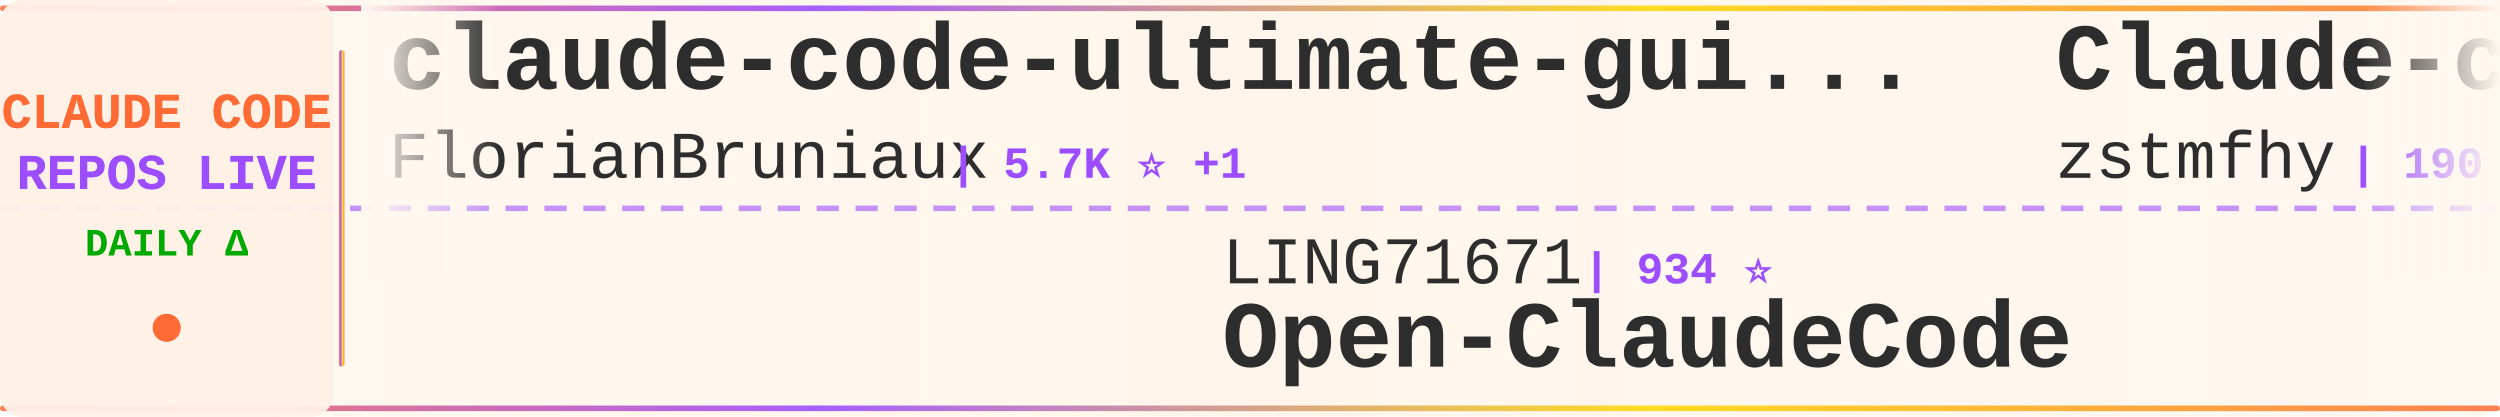
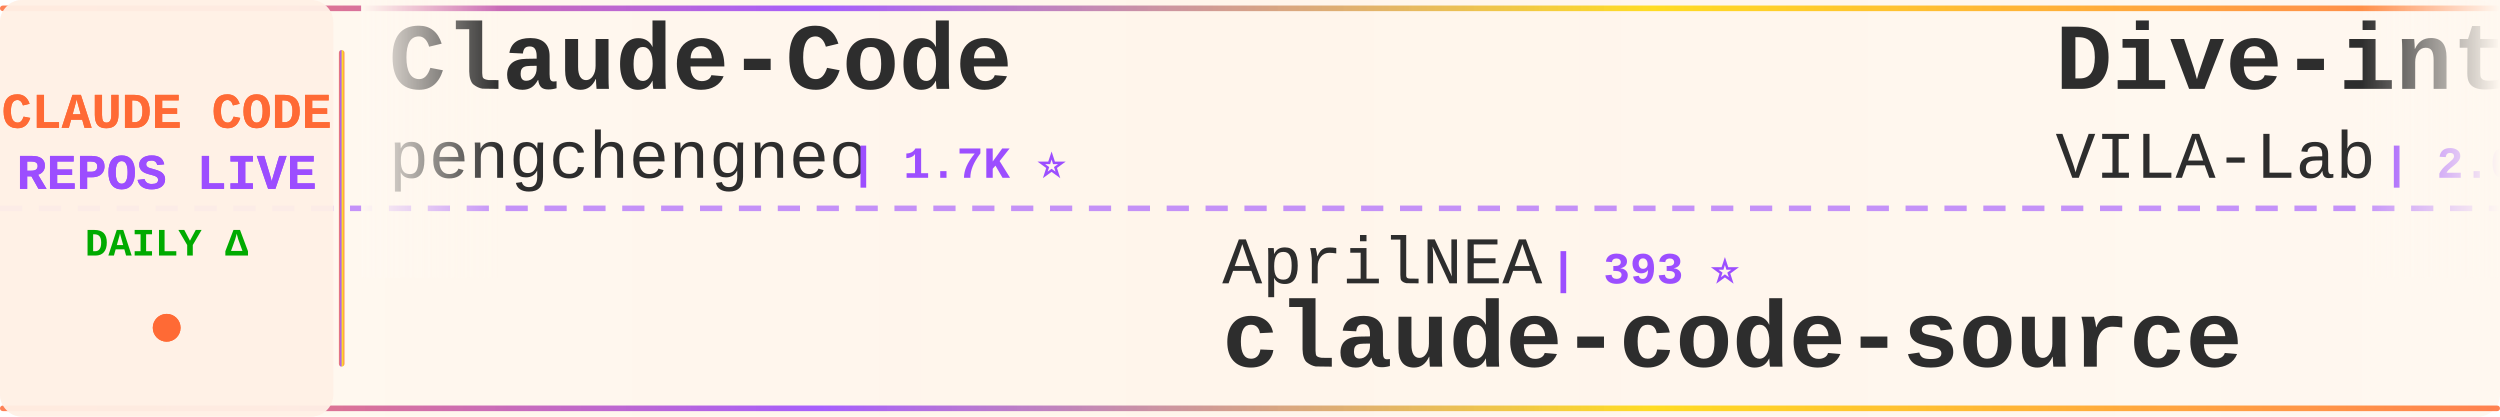
<svg xmlns="http://www.w3.org/2000/svg" width="900" height="150">
  <defs>
    <linearGradient id="tickerBg" x1="0%" y1="0%" x2="100%" y2="0%">
      <stop offset="0%" style="stop-color:#fff8f0;stop-opacity:0.98" />
      <stop offset="50%" style="stop-color:#fff5eb;stop-opacity:1" />
      <stop offset="100%" style="stop-color:#fff8f0;stop-opacity:0.98" />
    </linearGradient>
    <linearGradient id="borderGrad" x1="0%" y1="0%" x2="100%" y2="0%">
      <stop offset="0%" style="stop-color:#FF6B35;stop-opacity:0.85">
        <animate attributeName="stop-opacity" values="0.85;1;0.85" dur="2s" repeatCount="indefinite" />
      </stop>
      <stop offset="33%" style="stop-color:#9C4EFF;stop-opacity:0.9">
        <animate attributeName="stop-opacity" values="0.9;1;0.9" dur="2.2s" repeatCount="indefinite" />
      </stop>
      <stop offset="66%" style="stop-color:#FFD700;stop-opacity:0.85">
        <animate attributeName="stop-opacity" values="0.85;1;0.85" dur="1.8s" repeatCount="indefinite" />
      </stop>
      <stop offset="100%" style="stop-color:#FF6B35;stop-opacity:0.85">
        <animate attributeName="stop-opacity" values="0.85;1;0.85" dur="2s" repeatCount="indefinite" />
      </stop>
    </linearGradient>
    <filter id="textGlow">
      <feGaussianBlur stdDeviation="0.15" result="coloredBlur" />
      <feMerge>
        <feMergeNode in="coloredBlur" />
        <feMergeNode in="SourceGraphic" />
      </feMerge>
    </filter>
    <filter id="metricGlow">
      <feGaussianBlur stdDeviation="0.2" result="coloredBlur" />
      <feMerge>
        <feMergeNode in="coloredBlur" />
        <feMergeNode in="SourceGraphic" />
      </feMerge>
    </filter>
    <linearGradient id="leftFade" x1="0%" y1="0%" x2="100%" y2="0%">
      <stop offset="0%" style="stop-color:#fff8f0;stop-opacity:1" />
      <stop offset="100%" style="stop-color:#fff8f0;stop-opacity:0" />
    </linearGradient>
    <linearGradient id="rightFade" x1="0%" y1="0%" x2="100%" y2="0%">
      <stop offset="0%" style="stop-color:#fff8f0;stop-opacity:0" />
      <stop offset="100%" style="stop-color:#fff8f0;stop-opacity:1" />
    </linearGradient>
  </defs>
  <rect width="900" height="150" fill="url(#tickerBg)" rx="8" />
  <rect x="0" y="2" width="900" height="2" fill="url(#borderGrad)" rx="1" />
  <rect x="0" y="146" width="900" height="2" fill="url(#borderGrad)" rx="1" />
  <line x1="0" y1="75" x2="900" y2="75" stroke="#9C4EFF" stroke-width="2" stroke-dasharray="8 6" opacity="0.6" />
  <rect x="0" y="0" width="120" height="150" fill="#fff0e6" opacity="0.95" rx="8" />
  <text x="60" y="46" font-family="'Courier New', monospace" font-size="18" font-weight="bold" fill="#FF6B35" text-anchor="middle" filter="url(#textGlow)">
    CLAUDE CODE
  </text>
  <text x="60" y="68" font-family="'Courier New', monospace" font-size="18" font-weight="bold" fill="#9C4EFF" text-anchor="middle" filter="url(#textGlow)">
    REPOS LIVE
  </text>
  <text x="60" y="92" font-family="'Courier New', monospace" font-size="14" font-weight="bold" fill="#00aa00" text-anchor="middle">
    DAILY Δ
  </text>
  <circle cx="60" cy="118" r="5" fill="#FF6B35" filter="url(#metricGlow)">
    <animate attributeName="r" values="4;6;4" dur="1.5s" repeatCount="indefinite" />
    <animate attributeName="opacity" values="0.6;1;0.6" dur="1.5s" repeatCount="indefinite" />
  </circle>
  <rect x="122" y="18" width="2" height="114" fill="url(#borderGrad)" rx="1" />
  <clipPath id="tickerClip">
    <rect x="130" y="0" width="770" height="150" />
  </clipPath>
  <g clip-path="url(#tickerClip)">
    <g id="tickerItems">
      <animateTransform attributeName="transform" attributeType="XML" type="translate" from="0 0" to="-3000 0" dur="54s" repeatCount="indefinite" />
      <g transform="translate(0, 0)">
-         <text x="140" y="32" font-family="'Courier New', monospace" font-size="34" font-weight="bold" fill="#2d2d2d">claude-code-ultimate-gui...</text>
-         <text x="140" y="64" font-family="'Courier New', monospace" font-size="24" font-weight="normal" fill="#2d2d2d" opacity="1.0">FlorianBruniaux</text>
-         <text x="342" y="64" font-family="'Courier New', monospace" font-size="16" font-weight="bold" fill="#9C4EFF"> | 5.7K ⭐ +1</text>
+         <text x="140" y="32" font-family="'Courier New', monospace" font-size="34" font-weight="bold" fill="#2d2d2d">Claude-Code</text>
+         <text x="140" y="64" font-family="'Courier New', monospace" font-size="24" font-weight="normal" fill="#2d2d2d" opacity="1.0">pengchengneo</text>
+         <text x="306" y="64" font-family="'Courier New', monospace" font-size="16" font-weight="bold" fill="#9C4EFF"> | 1.7K ⭐</text>
      </g>
      <g transform="translate(300, 0)">
+         <text x="140" y="102" font-family="'Courier New', monospace" font-size="24" font-weight="normal" fill="#2d2d2d" opacity="1.0">AprilNEA</text>
+         <text x="258" y="102" font-family="'Courier New', monospace" font-size="16" font-weight="bold" fill="#9C4EFF"> | 393 ⭐</text>
+         <text x="140" y="132" font-family="'Courier New', monospace" font-size="34" font-weight="bold" fill="#2d2d2d">claude-code-source</text>
+       </g>
+       <g transform="translate(600, 0)">
+         <text x="140" y="32" font-family="'Courier New', monospace" font-size="34" font-weight="bold" fill="#2d2d2d">Dive-into-Claude-Code</text>
+         <text x="140" y="64" font-family="'Courier New', monospace" font-size="24" font-weight="normal" fill="#2d2d2d" opacity="1.0">VILA-Lab</text>
+         <text x="258" y="64" font-family="'Courier New', monospace" font-size="16" font-weight="bold" fill="#9C4EFF"> | 2.0K ⭐</text>
+       </g>
+       <g transform="translate(900, 0)">
+         <text x="140" y="102" font-family="'Courier New', monospace" font-size="24" font-weight="normal" fill="#2d2d2d" opacity="1.0">liuup</text>
+         <text x="222" y="102" font-family="'Courier New', monospace" font-size="16" font-weight="bold" fill="#9C4EFF"> | 3.7K ⭐</text>
+         <text x="140" y="132" font-family="'Courier New', monospace" font-size="34" font-weight="bold" fill="#2d2d2d">claude-code-analysis</text>
+       </g>
+       <g transform="translate(1200, 0)">
+         <text x="140" y="32" font-family="'Courier New', monospace" font-size="34" font-weight="bold" fill="#2d2d2d">Claude-Code-Source-Study</text>
+         <text x="140" y="64" font-family="'Courier New', monospace" font-size="24" font-weight="normal" fill="#2d2d2d" opacity="1.0">luyao618</text>
+         <text x="258" y="64" font-family="'Courier New', monospace" font-size="16" font-weight="bold" fill="#9C4EFF"> | 1.6K ⭐</text>
+       </g>
+       <g transform="translate(1500, 0)">
+         <text x="140" y="102" font-family="'Courier New', monospace" font-size="24" font-weight="normal" fill="#2d2d2d" opacity="1.0">ChinaSiro</text>
+         <text x="270" y="102" font-family="'Courier New', monospace" font-size="16" font-weight="bold" fill="#9C4EFF"> | 9.6K ⭐</text>
+         <text x="140" y="132" font-family="'Courier New', monospace" font-size="34" font-weight="bold" fill="#2d2d2d">claude-code-sourcemap</text>
+       </g>
+       <g transform="translate(1800, 0)">
+         <text x="140" y="32" font-family="'Courier New', monospace" font-size="34" font-weight="bold" fill="#2d2d2d">claude-code-showcase</text>
+         <text x="140" y="64" font-family="'Courier New', monospace" font-size="24" font-weight="normal" fill="#2d2d2d" opacity="1.0">ChrisWiles</text>
+         <text x="282" y="64" font-family="'Courier New', monospace" font-size="16" font-weight="bold" fill="#9C4EFF"> | 6.0K ⭐</text>
+       </g>
+       <g transform="translate(2100, 0)">
        <text x="140" y="102" font-family="'Courier New', monospace" font-size="24" font-weight="normal" fill="#2d2d2d" opacity="1.0">LING71671</text>
        <text x="270" y="102" font-family="'Courier New', monospace" font-size="16" font-weight="bold" fill="#9C4EFF"> | 934 ⭐</text>
        <text x="140" y="132" font-family="'Courier New', monospace" font-size="34" font-weight="bold" fill="#2d2d2d">Open-ClaudeCode</text>
      </g>
-       <g transform="translate(600, 0)">
-         <text x="140" y="32" font-family="'Courier New', monospace" font-size="34" font-weight="bold" fill="#2d2d2d">Claude-code</text>
-         <text x="140" y="64" font-family="'Courier New', monospace" font-size="24" font-weight="normal" fill="#2d2d2d" opacity="1.0">zstmfhy</text>
-         <text x="246" y="64" font-family="'Courier New', monospace" font-size="16" font-weight="bold" fill="#9C4EFF"> | 190 ⭐</text>
+       <g transform="translate(2400, 0)">
+         <text x="140" y="32" font-family="'Courier New', monospace" font-size="34" font-weight="bold" fill="#2d2d2d">claude-code-proxy</text>
+         <text x="140" y="64" font-family="'Courier New', monospace" font-size="24" font-weight="normal" fill="#2d2d2d" opacity="1.0">fuergaosi233</text>
+         <text x="306" y="64" font-family="'Courier New', monospace" font-size="16" font-weight="bold" fill="#9C4EFF"> | 2.8K ⭐</text>
      </g>
-       <g transform="translate(900, 0)">
-         <text x="140" y="102" font-family="'Courier New', monospace" font-size="24" font-weight="normal" fill="#2d2d2d" opacity="1.0">huangjia2019</text>
-         <text x="306" y="102" font-family="'Courier New', monospace" font-size="16" font-weight="bold" fill="#9C4EFF"> | 1.1K ⭐ +1</text>
-         <text x="140" y="132" font-family="'Courier New', monospace" font-size="34" font-weight="bold" fill="#2d2d2d">claude-code-engineering</text>
+       <g transform="translate(2700, 0)">
+         <text x="140" y="102" font-family="'Courier New', monospace" font-size="24" font-weight="normal" fill="#2d2d2d" opacity="1.0">centminmod</text>
+         <text x="282" y="102" font-family="'Courier New', monospace" font-size="16" font-weight="bold" fill="#9C4EFF"> | 2.6K ⭐ +1</text>
+         <text x="140" y="132" font-family="'Courier New', monospace" font-size="34" font-weight="bold" fill="#2d2d2d">my-claude-code-setup</text>
      </g>
-       <g transform="translate(1200, 0)">
+       <g transform="translate(3000, 0)">
+         <text x="140" y="32" font-family="'Courier New', monospace" font-size="34" font-weight="bold" fill="#2d2d2d">Claude-Code</text>
+         <text x="140" y="64" font-family="'Courier New', monospace" font-size="24" font-weight="normal" fill="#2d2d2d" opacity="1.0">pengchengneo</text>
+         <text x="306" y="64" font-family="'Courier New', monospace" font-size="16" font-weight="bold" fill="#9C4EFF"> | 1.7K ⭐</text>
+       </g>
+       <g transform="translate(3300, 0)">
+         <text x="140" y="102" font-family="'Courier New', monospace" font-size="24" font-weight="normal" fill="#2d2d2d" opacity="1.0">AprilNEA</text>
+         <text x="258" y="102" font-family="'Courier New', monospace" font-size="16" font-weight="bold" fill="#9C4EFF"> | 393 ⭐</text>
+         <text x="140" y="132" font-family="'Courier New', monospace" font-size="34" font-weight="bold" fill="#2d2d2d">claude-code-source</text>
+       </g>
+       <g transform="translate(3600, 0)">
        <text x="140" y="32" font-family="'Courier New', monospace" font-size="34" font-weight="bold" fill="#2d2d2d">Dive-into-Claude-Code</text>
        <text x="140" y="64" font-family="'Courier New', monospace" font-size="24" font-weight="normal" fill="#2d2d2d" opacity="1.0">VILA-Lab</text>
-         <text x="258" y="64" font-family="'Courier New', monospace" font-size="16" font-weight="bold" fill="#9C4EFF"> | 2.0K ⭐ +1</text>
-       </g>
-       <g transform="translate(1500, 0)">
-         <text x="140" y="102" font-family="'Courier New', monospace" font-size="24" font-weight="normal" fill="#2d2d2d" opacity="1.0">fazxes</text>
-         <text x="234" y="102" font-family="'Courier New', monospace" font-size="16" font-weight="bold" fill="#9C4EFF"> | 230 ⭐</text>
-         <text x="140" y="132" font-family="'Courier New', monospace" font-size="34" font-weight="bold" fill="#2d2d2d">Claude-code</text>
-       </g>
-       <g transform="translate(1800, 0)">
-         <text x="140" y="32" font-family="'Courier New', monospace" font-size="34" font-weight="bold" fill="#2d2d2d">claude-code-source-build</text>
-         <text x="140" y="64" font-family="'Courier New', monospace" font-size="24" font-weight="normal" fill="#2d2d2d" opacity="1.0">andrew-kramer-inno</text>
-         <text x="378" y="64" font-family="'Courier New', monospace" font-size="16" font-weight="bold" fill="#9C4EFF"> | 593 ⭐</text>
-       </g>
-       <g transform="translate(2100, 0)">
-         <text x="140" y="102" font-family="'Courier New', monospace" font-size="24" font-weight="normal" fill="#2d2d2d" opacity="1.0">anthropics</text>
-         <text x="282" y="102" font-family="'Courier New', monospace" font-size="16" font-weight="bold" fill="#9C4EFF"> | 8.6K ⭐ +3</text>
-         <text x="140" y="132" font-family="'Courier New', monospace" font-size="34" font-weight="bold" fill="#2d2d2d">claude-code-action</text>
-       </g>
-       <g transform="translate(2400, 0)">
-         <text x="140" y="32" font-family="'Courier New', monospace" font-size="34" font-weight="bold" fill="#2d2d2d">pi-vs-claude-code</text>
-         <text x="140" y="64" font-family="'Courier New', monospace" font-size="24" font-weight="normal" fill="#2d2d2d" opacity="1.0">disler</text>
-         <text x="234" y="64" font-family="'Courier New', monospace" font-size="16" font-weight="bold" fill="#9C4EFF"> | 1.6K ⭐</text>
-       </g>
-       <g transform="translate(2700, 0)">
-         <text x="140" y="102" font-family="'Courier New', monospace" font-size="24" font-weight="normal" fill="#2d2d2d" opacity="1.0">pedrohcgs</text>
-         <text x="270" y="102" font-family="'Courier New', monospace" font-size="16" font-weight="bold" fill="#9C4EFF"> | 1.5K ⭐ +1</text>
-         <text x="140" y="132" font-family="'Courier New', monospace" font-size="34" font-weight="bold" fill="#2d2d2d">claude-code-my-workflow</text>
-       </g>
-       <g transform="translate(3000, 0)">
-         <text x="140" y="32" font-family="'Courier New', monospace" font-size="34" font-weight="bold" fill="#2d2d2d">claude-code-ultimate-gui...</text>
-         <text x="140" y="64" font-family="'Courier New', monospace" font-size="24" font-weight="normal" fill="#2d2d2d" opacity="1.0">FlorianBruniaux</text>
-         <text x="342" y="64" font-family="'Courier New', monospace" font-size="16" font-weight="bold" fill="#9C4EFF"> | 5.7K ⭐ +1</text>
-       </g>
-       <g transform="translate(3300, 0)">
-         <text x="140" y="102" font-family="'Courier New', monospace" font-size="24" font-weight="normal" fill="#2d2d2d" opacity="1.0">LING71671</text>
-         <text x="270" y="102" font-family="'Courier New', monospace" font-size="16" font-weight="bold" fill="#9C4EFF"> | 934 ⭐</text>
-         <text x="140" y="132" font-family="'Courier New', monospace" font-size="34" font-weight="bold" fill="#2d2d2d">Open-ClaudeCode</text>
-       </g>
-       <g transform="translate(3600, 0)">
-         <text x="140" y="32" font-family="'Courier New', monospace" font-size="34" font-weight="bold" fill="#2d2d2d">Claude-code</text>
-         <text x="140" y="64" font-family="'Courier New', monospace" font-size="24" font-weight="normal" fill="#2d2d2d" opacity="1.0">zstmfhy</text>
-         <text x="246" y="64" font-family="'Courier New', monospace" font-size="16" font-weight="bold" fill="#9C4EFF"> | 190 ⭐</text>
+         <text x="258" y="64" font-family="'Courier New', monospace" font-size="16" font-weight="bold" fill="#9C4EFF"> | 2.0K ⭐</text>
      </g>
      <g transform="translate(3900, 0)">
-         <text x="140" y="102" font-family="'Courier New', monospace" font-size="24" font-weight="normal" fill="#2d2d2d" opacity="1.0">huangjia2019</text>
-         <text x="306" y="102" font-family="'Courier New', monospace" font-size="16" font-weight="bold" fill="#9C4EFF"> | 1.1K ⭐ +1</text>
-         <text x="140" y="132" font-family="'Courier New', monospace" font-size="34" font-weight="bold" fill="#2d2d2d">claude-code-engineering</text>
+         <text x="140" y="102" font-family="'Courier New', monospace" font-size="24" font-weight="normal" fill="#2d2d2d" opacity="1.0">liuup</text>
+         <text x="222" y="102" font-family="'Courier New', monospace" font-size="16" font-weight="bold" fill="#9C4EFF"> | 3.7K ⭐</text>
+         <text x="140" y="132" font-family="'Courier New', monospace" font-size="34" font-weight="bold" fill="#2d2d2d">claude-code-analysis</text>
      </g>
    </g>
  </g>
  <rect x="130" y="0" width="50" height="100" fill="url(#leftFade)" />
  <rect x="850" y="0" width="50" height="100" fill="url(#rightFade)" />
</svg>
